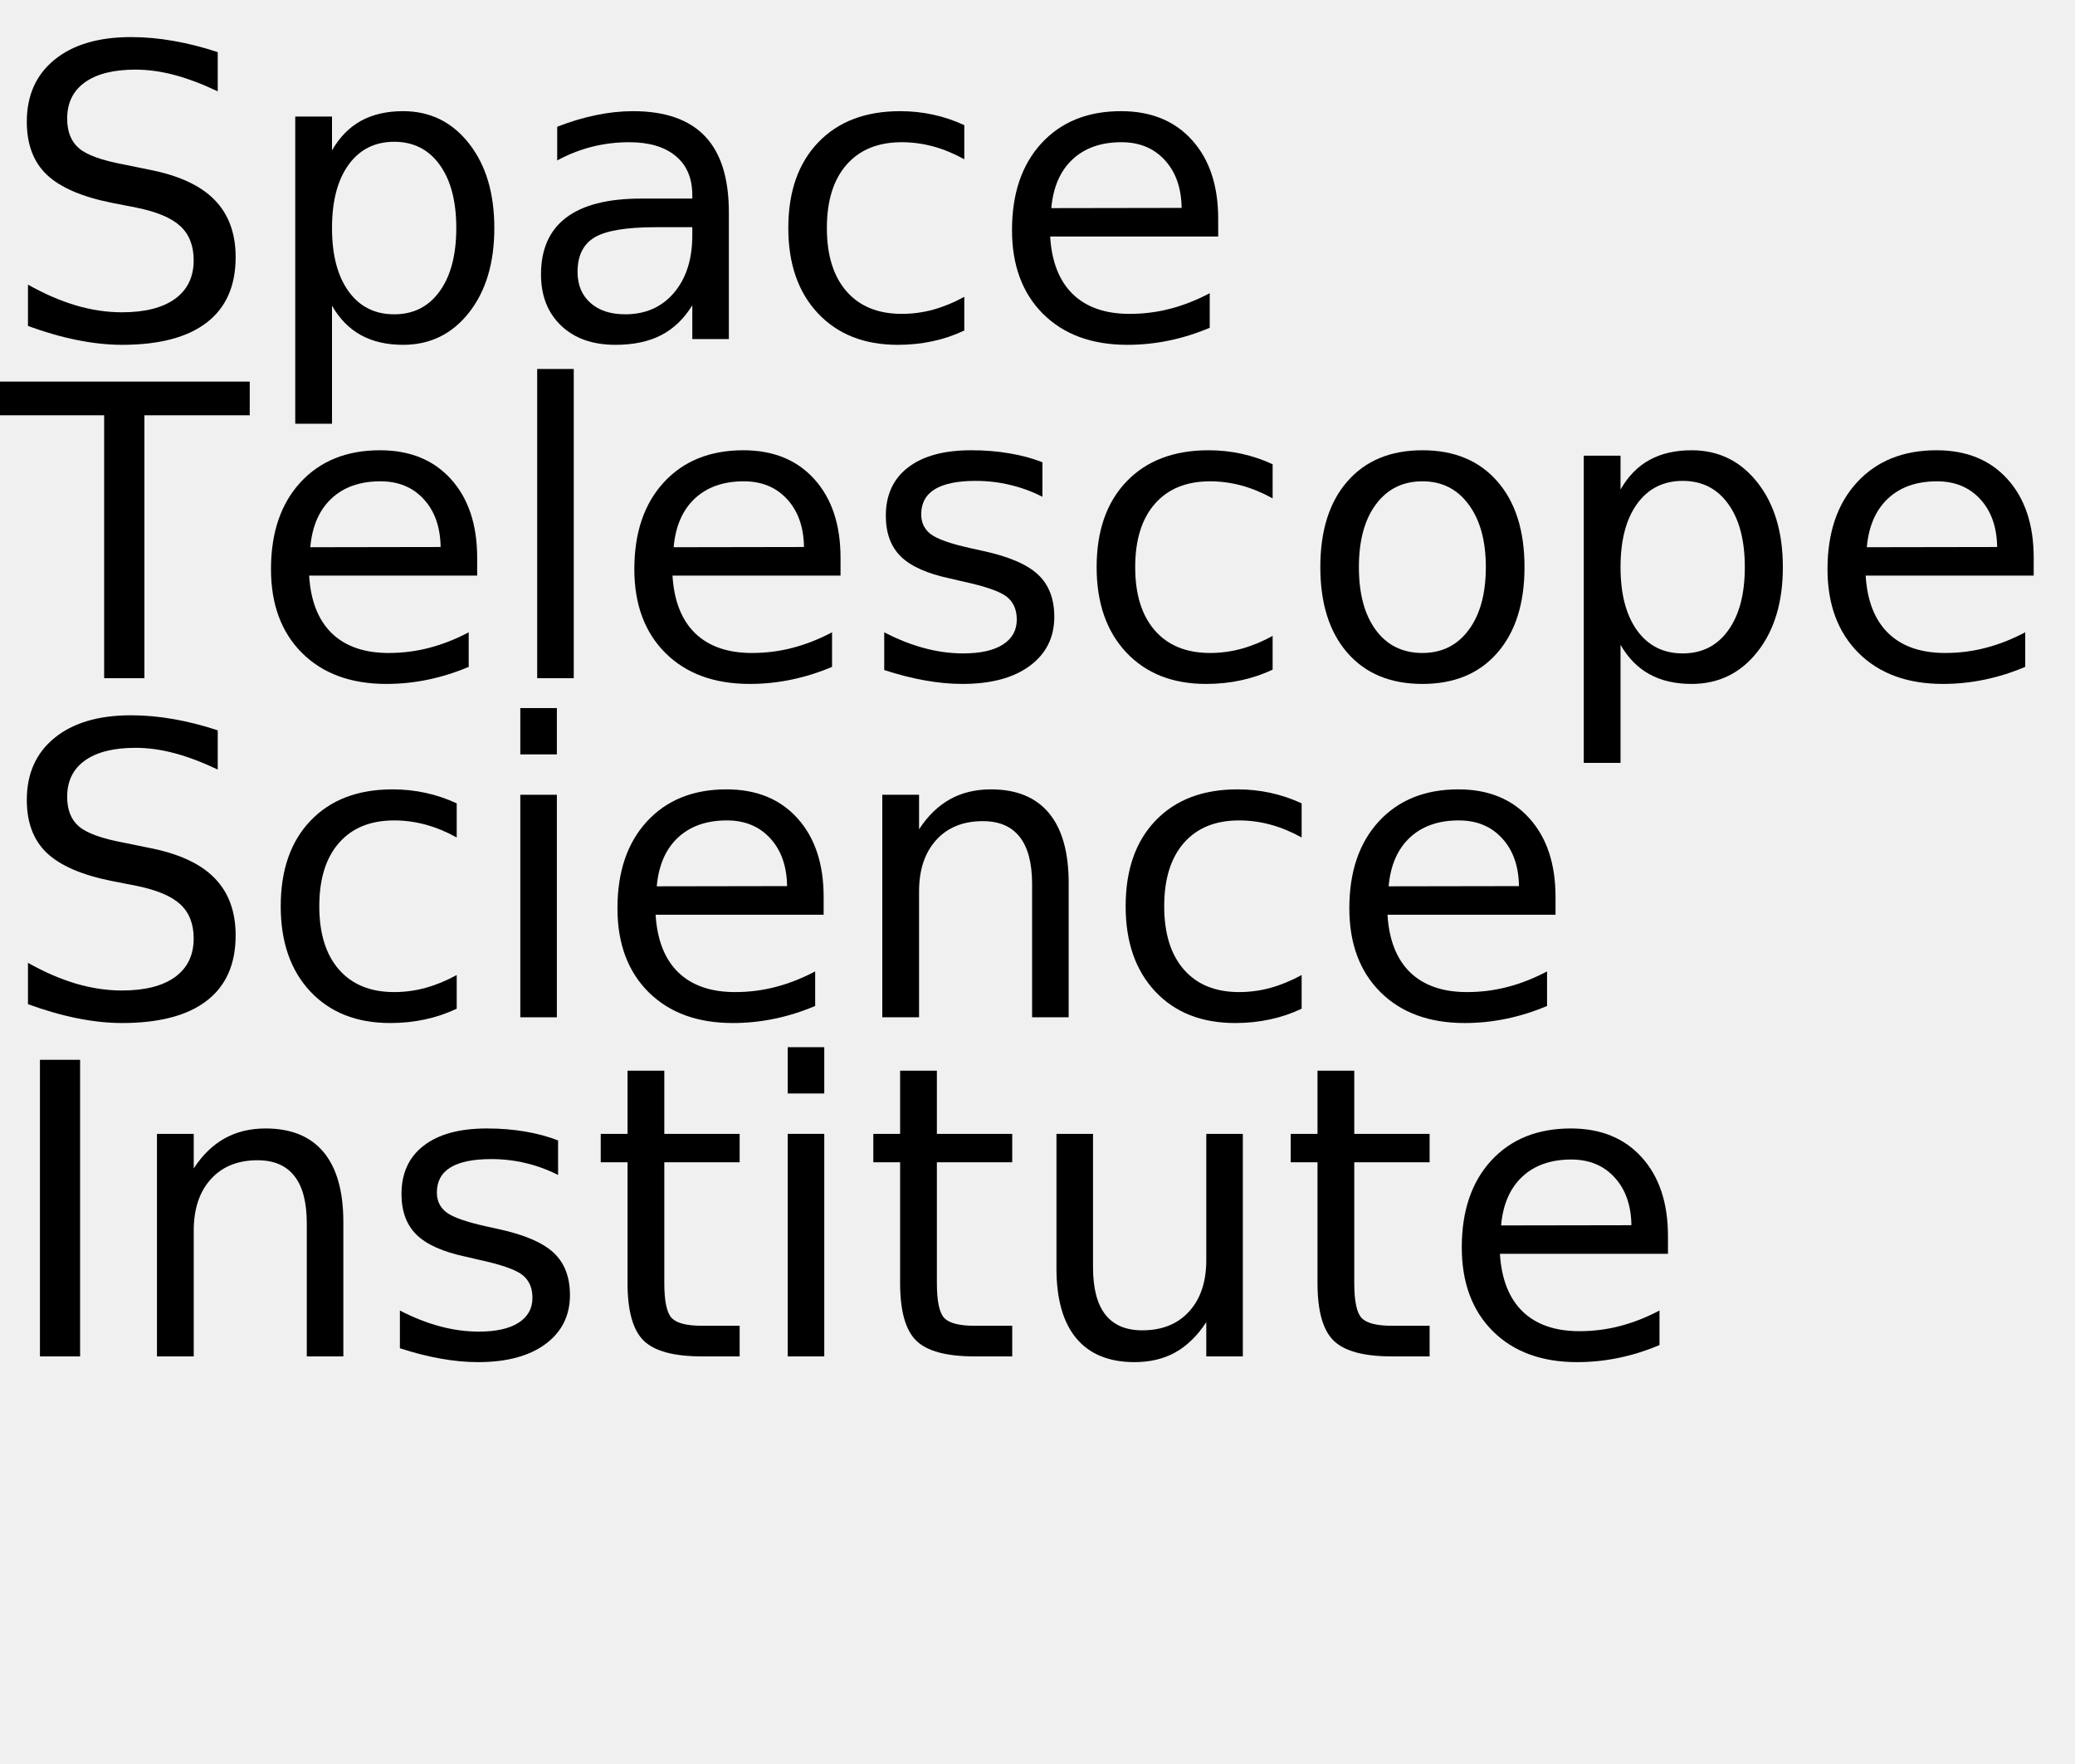
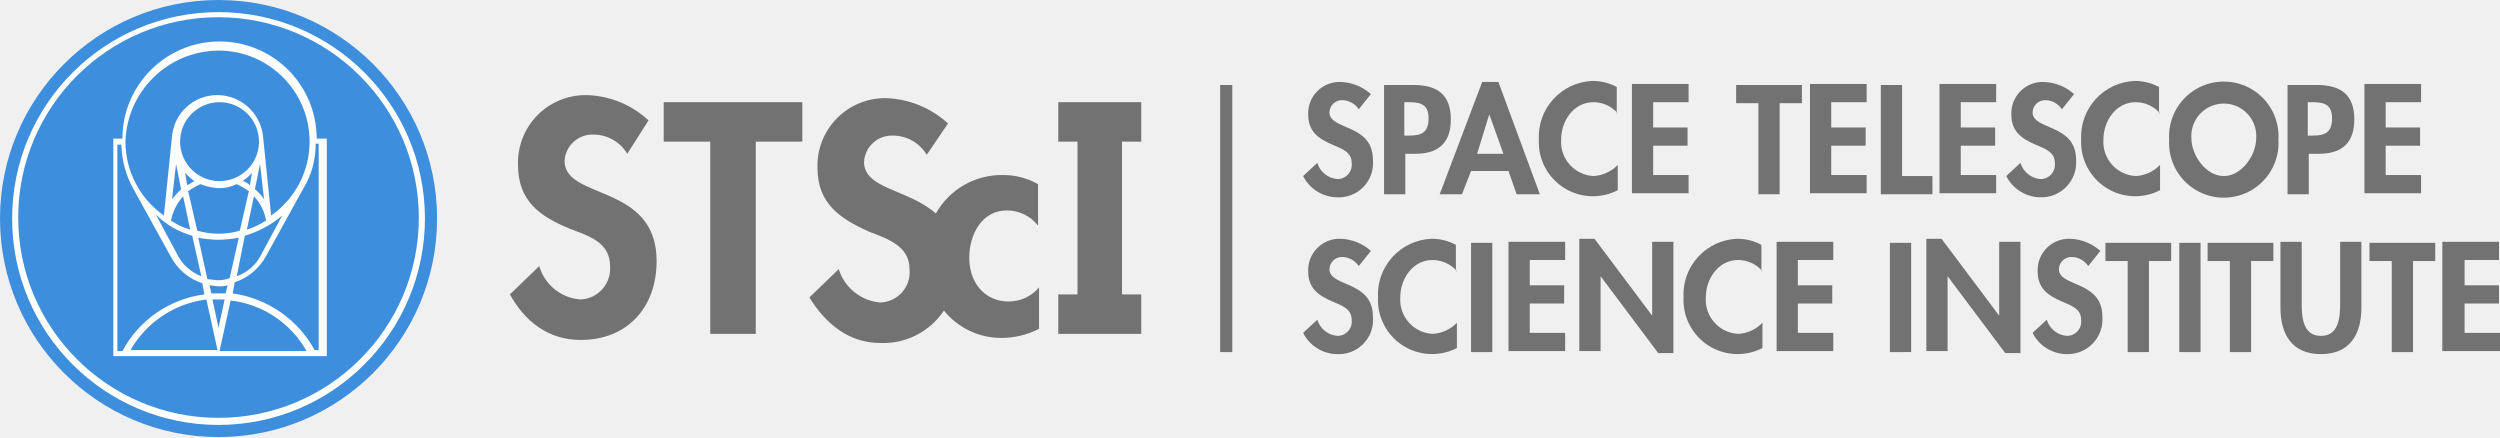
- <svg xmlns="http://www.w3.org/2000/svg" xmlns:xlink="http://www.w3.org/1999/xlink" width="306" height="260" viewBox="0 0 306 260">
+ <svg xmlns="http://www.w3.org/2000/svg" id="Layer_1" data-name="Layer 1" viewBox="0 0 247.1 43.2">
  <defs>
-     <g>
-       <g id="glyph-0-0">
-         <path d="M 32.109 -42.312 L 32.109 -36.531 C 29.859 -37.602 27.738 -38.406 25.75 -38.938 C 23.758 -39.469 21.836 -39.734 19.984 -39.734 C 16.754 -39.734 14.266 -39.109 12.516 -37.859 C 10.773 -36.609 9.906 -34.828 9.906 -32.516 C 9.906 -30.586 10.484 -29.129 11.641 -28.141 C 12.805 -27.148 15.008 -26.352 18.25 -25.75 L 21.828 -25.016 C 26.242 -24.18 29.5 -22.703 31.594 -20.578 C 33.695 -18.461 34.75 -15.629 34.75 -12.078 C 34.75 -7.836 33.328 -4.625 30.484 -2.438 C 27.641 -0.25 23.473 0.844 17.984 0.844 C 15.922 0.844 13.719 0.609 11.375 0.141 C 9.039 -0.328 6.625 -1.02 4.125 -1.938 L 4.125 -8.031 C 6.531 -6.676 8.883 -5.656 11.188 -4.969 C 13.5 -4.289 15.766 -3.953 17.984 -3.953 C 21.367 -3.953 23.977 -4.613 25.812 -5.938 C 27.645 -7.27 28.562 -9.164 28.562 -11.625 C 28.562 -13.781 27.898 -15.461 26.578 -16.672 C 25.266 -17.879 23.102 -18.785 20.094 -19.391 L 16.5 -20.094 C 12.082 -20.977 8.883 -22.359 6.906 -24.234 C 4.938 -26.109 3.953 -28.711 3.953 -32.047 C 3.953 -35.922 5.312 -38.969 8.031 -41.188 C 10.758 -43.414 14.52 -44.531 19.312 -44.531 C 21.363 -44.531 23.453 -44.344 25.578 -43.969 C 27.703 -43.602 29.879 -43.051 32.109 -42.312 Z M 32.109 -42.312 " />
-       </g>
-       <g id="glyph-0-1">
-         <path d="M 10.875 -4.922 L 10.875 12.484 L 5.453 12.484 L 5.453 -32.812 L 10.875 -32.812 L 10.875 -27.828 C 12 -29.785 13.426 -31.238 15.156 -32.188 C 16.883 -33.133 18.953 -33.609 21.359 -33.609 C 25.336 -33.609 28.57 -32.023 31.062 -28.859 C 33.562 -25.691 34.812 -21.531 34.812 -16.375 C 34.812 -11.219 33.562 -7.055 31.062 -3.891 C 28.57 -0.734 25.336 0.844 21.359 0.844 C 18.953 0.844 16.883 0.367 15.156 -0.578 C 13.426 -1.523 12 -2.973 10.875 -4.922 Z M 29.203 -16.375 C 29.203 -20.344 28.383 -23.453 26.75 -25.703 C 25.125 -27.961 22.891 -29.094 20.047 -29.094 C 17.191 -29.094 14.945 -27.961 13.312 -25.703 C 11.688 -23.453 10.875 -20.344 10.875 -16.375 C 10.875 -12.414 11.688 -9.305 13.312 -7.047 C 14.945 -4.785 17.191 -3.656 20.047 -3.656 C 22.891 -3.656 25.125 -4.785 26.75 -7.047 C 28.383 -9.305 29.203 -12.414 29.203 -16.375 Z M 29.203 -16.375 " />
-       </g>
-       <g id="glyph-0-2">
-         <path d="M 20.562 -16.5 C 16.207 -16.5 13.191 -16 11.516 -15 C 9.836 -14 9 -12.301 9 -9.906 C 9 -7.988 9.629 -6.469 10.891 -5.344 C 12.148 -4.219 13.863 -3.656 16.031 -3.656 C 19.02 -3.656 21.414 -4.711 23.219 -6.828 C 25.02 -8.953 25.922 -11.773 25.922 -15.297 L 25.922 -16.5 Z M 31.312 -18.719 L 31.312 0 L 25.922 0 L 25.922 -4.984 C 24.691 -2.992 23.16 -1.523 21.328 -0.578 C 19.492 0.367 17.25 0.844 14.594 0.844 C 11.227 0.844 8.555 -0.098 6.578 -1.984 C 4.598 -3.867 3.609 -6.391 3.609 -9.547 C 3.609 -13.242 4.844 -16.031 7.312 -17.906 C 9.781 -19.781 13.469 -20.719 18.375 -20.719 L 25.922 -20.719 L 25.922 -21.234 C 25.922 -23.723 25.102 -25.645 23.469 -27 C 21.844 -28.352 19.555 -29.031 16.609 -29.031 C 14.734 -29.031 12.906 -28.805 11.125 -28.359 C 9.352 -27.91 7.645 -27.238 6 -26.344 L 6 -31.312 C 7.977 -32.082 9.895 -32.656 11.75 -33.031 C 13.602 -33.414 15.41 -33.609 17.172 -33.609 C 21.91 -33.609 25.453 -32.375 27.797 -29.906 C 30.141 -27.445 31.312 -23.719 31.312 -18.719 Z M 31.312 -18.719 " />
-       </g>
-       <g id="glyph-0-3">
-         <path d="M 29.266 -31.547 L 29.266 -26.516 C 27.742 -27.359 26.219 -27.988 24.688 -28.406 C 23.156 -28.82 21.609 -29.031 20.047 -29.031 C 16.547 -29.031 13.828 -27.922 11.891 -25.703 C 9.961 -23.492 9 -20.383 9 -16.375 C 9 -12.375 9.961 -9.266 11.891 -7.047 C 13.828 -4.828 16.547 -3.719 20.047 -3.719 C 21.609 -3.719 23.156 -3.926 24.688 -4.344 C 26.219 -4.77 27.742 -5.398 29.266 -6.234 L 29.266 -1.266 C 27.766 -0.555 26.207 -0.031 24.594 0.312 C 22.977 0.664 21.266 0.844 19.453 0.844 C 14.516 0.844 10.586 -0.707 7.672 -3.812 C 4.766 -6.914 3.312 -11.102 3.312 -16.375 C 3.312 -21.727 4.781 -25.938 7.719 -29 C 10.656 -32.07 14.688 -33.609 19.812 -33.609 C 21.469 -33.609 23.086 -33.438 24.672 -33.094 C 26.254 -32.75 27.785 -32.234 29.266 -31.547 Z M 29.266 -31.547 " />
-       </g>
-       <g id="glyph-0-4">
-         <path d="M 33.719 -17.75 L 33.719 -15.125 L 8.938 -15.125 C 9.164 -11.406 10.281 -8.57 12.281 -6.625 C 14.289 -4.688 17.082 -3.719 20.656 -3.719 C 22.727 -3.719 24.734 -3.973 26.672 -4.484 C 28.617 -4.992 30.551 -5.754 32.469 -6.766 L 32.469 -1.672 C 30.531 -0.848 28.547 -0.223 26.516 0.203 C 24.484 0.629 22.422 0.844 20.328 0.844 C 15.098 0.844 10.953 -0.676 7.891 -3.719 C 4.836 -6.77 3.312 -10.891 3.312 -16.078 C 3.312 -21.453 4.758 -25.719 7.656 -28.875 C 10.562 -32.031 14.473 -33.609 19.391 -33.609 C 23.805 -33.609 27.297 -32.188 29.859 -29.344 C 32.43 -26.5 33.719 -22.633 33.719 -17.75 Z M 28.328 -19.344 C 28.285 -22.289 27.457 -24.641 25.844 -26.391 C 24.238 -28.148 22.109 -29.031 19.453 -29.031 C 16.441 -29.031 14.031 -28.18 12.219 -26.484 C 10.414 -24.785 9.379 -22.395 9.109 -19.312 Z M 28.328 -19.344 " />
-       </g>
-       <g id="glyph-0-5">
-         <path d="M -0.172 -43.734 L 36.828 -43.734 L 36.828 -38.766 L 21.297 -38.766 L 21.297 0 L 15.359 0 L 15.359 -38.766 L -0.172 -38.766 Z M -0.172 -43.734 " />
-       </g>
-       <g id="glyph-0-6">
-         <path d="M 5.656 -45.594 L 11.047 -45.594 L 11.047 0 L 5.656 0 Z M 5.656 -45.594 " />
-       </g>
-       <g id="glyph-0-7">
-         <path d="M 26.578 -31.844 L 26.578 -26.75 C 25.047 -27.531 23.457 -28.113 21.812 -28.5 C 20.176 -28.895 18.484 -29.094 16.734 -29.094 C 14.055 -29.094 12.047 -28.68 10.703 -27.859 C 9.367 -27.035 8.703 -25.805 8.703 -24.172 C 8.703 -22.922 9.18 -21.938 10.141 -21.219 C 11.098 -20.508 13.02 -19.832 15.906 -19.188 L 17.75 -18.781 C 21.582 -17.957 24.301 -16.797 25.906 -15.297 C 27.52 -13.805 28.328 -11.723 28.328 -9.047 C 28.328 -6.004 27.117 -3.594 24.703 -1.812 C 22.297 -0.039 18.984 0.844 14.766 0.844 C 13.004 0.844 11.172 0.672 9.266 0.328 C 7.367 -0.004 5.363 -0.516 3.25 -1.203 L 3.25 -6.766 C 5.238 -5.734 7.203 -4.957 9.141 -4.438 C 11.078 -3.914 12.992 -3.656 14.891 -3.656 C 17.422 -3.656 19.367 -4.086 20.734 -4.953 C 22.109 -5.828 22.797 -7.055 22.797 -8.641 C 22.797 -10.109 22.301 -11.234 21.312 -12.016 C 20.32 -12.797 18.16 -13.547 14.828 -14.266 L 12.953 -14.703 C 9.609 -15.41 7.191 -16.488 5.703 -17.938 C 4.223 -19.395 3.484 -21.395 3.484 -23.938 C 3.484 -27.02 4.578 -29.398 6.766 -31.078 C 8.953 -32.766 12.055 -33.609 16.078 -33.609 C 18.078 -33.609 19.953 -33.457 21.703 -33.156 C 23.461 -32.863 25.086 -32.426 26.578 -31.844 Z M 26.578 -31.844 " />
-       </g>
-       <g id="glyph-0-8">
-         <path d="M 18.375 -29.031 C 15.477 -29.031 13.191 -27.898 11.516 -25.641 C 9.836 -23.391 9 -20.301 9 -16.375 C 9 -12.445 9.832 -9.352 11.5 -7.094 C 13.164 -4.844 15.457 -3.719 18.375 -3.719 C 21.238 -3.719 23.508 -4.848 25.188 -7.109 C 26.875 -9.379 27.719 -12.469 27.719 -16.375 C 27.719 -20.258 26.875 -23.336 25.188 -25.609 C 23.508 -27.891 21.238 -29.031 18.375 -29.031 Z M 18.375 -33.609 C 23.062 -33.609 26.738 -32.082 29.406 -29.031 C 32.082 -25.988 33.422 -21.77 33.422 -16.375 C 33.422 -11.008 32.082 -6.797 29.406 -3.734 C 26.738 -0.68 23.062 0.844 18.375 0.844 C 13.664 0.844 9.977 -0.68 7.312 -3.734 C 4.645 -6.797 3.312 -11.008 3.312 -16.375 C 3.312 -21.77 4.645 -25.988 7.312 -29.031 C 9.977 -32.082 13.664 -33.609 18.375 -33.609 Z M 18.375 -33.609 " />
-       </g>
-       <g id="glyph-0-9">
-         <path d="M 5.656 -32.812 L 11.047 -32.812 L 11.047 0 L 5.656 0 Z M 5.656 -45.594 L 11.047 -45.594 L 11.047 -38.766 L 5.656 -38.766 Z M 5.656 -45.594 " />
-       </g>
-       <g id="glyph-0-10">
-         <path d="M 32.938 -19.812 L 32.938 0 L 27.547 0 L 27.547 -19.625 C 27.547 -22.727 26.938 -25.051 25.719 -26.594 C 24.508 -28.145 22.695 -28.922 20.281 -28.922 C 17.363 -28.922 15.066 -27.988 13.391 -26.125 C 11.711 -24.27 10.875 -21.742 10.875 -18.547 L 10.875 0 L 5.453 0 L 5.453 -32.812 L 10.875 -32.812 L 10.875 -27.719 C 12.156 -29.688 13.672 -31.16 15.422 -32.141 C 17.172 -33.117 19.188 -33.609 21.469 -33.609 C 25.238 -33.609 28.094 -32.441 30.031 -30.109 C 31.969 -27.773 32.938 -24.344 32.938 -19.812 Z M 32.938 -19.812 " />
-       </g>
-       <g id="glyph-0-11">
-         <path d="M 5.891 -43.734 L 11.812 -43.734 L 11.812 0 L 5.891 0 Z M 5.891 -43.734 " />
-       </g>
-       <g id="glyph-0-12">
-         <path d="M 10.984 -42.125 L 10.984 -32.812 L 22.094 -32.812 L 22.094 -28.625 L 10.984 -28.625 L 10.984 -10.812 C 10.984 -8.133 11.348 -6.414 12.078 -5.656 C 12.816 -4.895 14.305 -4.516 16.547 -4.516 L 22.094 -4.516 L 22.094 0 L 16.547 0 C 12.391 0 9.52 -0.773 7.938 -2.328 C 6.352 -3.879 5.562 -6.707 5.562 -10.812 L 5.562 -28.625 L 1.609 -28.625 L 1.609 -32.812 L 5.562 -32.812 L 5.562 -42.125 Z M 10.984 -42.125 " />
-       </g>
-       <g id="glyph-0-13">
-         <path d="M 5.094 -12.953 L 5.094 -32.812 L 10.484 -32.812 L 10.484 -13.156 C 10.484 -10.051 11.086 -7.723 12.297 -6.172 C 13.516 -4.617 15.332 -3.844 17.75 -3.844 C 20.664 -3.844 22.969 -4.77 24.656 -6.625 C 26.344 -8.477 27.188 -11.004 27.188 -14.203 L 27.188 -32.812 L 32.578 -32.812 L 32.578 0 L 27.188 0 L 27.188 -5.047 C 25.875 -3.047 24.352 -1.562 22.625 -0.594 C 20.906 0.363 18.898 0.844 16.609 0.844 C 12.836 0.844 9.973 -0.328 8.016 -2.672 C 6.066 -5.016 5.094 -8.441 5.094 -12.953 Z M 18.656 -33.609 Z M 18.656 -33.609 " />
-       </g>
-     </g>
+     <style>.cls-1{fill:#717271;}.cls-2{fill:#3e8ede;}.cls-3{fill:#fff;}</style>
  </defs>
-   <g fill="rgb(0%, 0%, 0%)" fill-opacity="1">
-     <use xlink:href="#glyph-0-0" x="0" y="50" />
-     <use xlink:href="#glyph-0-1" x="38.086" y="50" />
-     <use xlink:href="#glyph-0-2" x="76.172" y="50" />
-     <use xlink:href="#glyph-0-3" x="112.939" y="50" />
-     <use xlink:href="#glyph-0-4" x="145.928" y="50" />
-   </g>
-   <g fill="rgb(0%, 0%, 0%)" fill-opacity="1">
-     <use xlink:href="#glyph-0-5" x="0" y="100" />
-     <use xlink:href="#glyph-0-4" x="36.65" y="100" />
-     <use xlink:href="#glyph-0-6" x="73.564" y="100" />
-     <use xlink:href="#glyph-0-4" x="90.234" y="100" />
-     <use xlink:href="#glyph-0-7" x="127.148" y="100" />
-     <use xlink:href="#glyph-0-3" x="158.408" y="100" />
-     <use xlink:href="#glyph-0-8" x="191.396" y="100" />
-     <use xlink:href="#glyph-0-1" x="228.105" y="100" />
-     <use xlink:href="#glyph-0-4" x="266.191" y="100" />
-   </g>
-   <g fill="rgb(0%, 0%, 0%)" fill-opacity="1">
-     <use xlink:href="#glyph-0-0" x="0" y="150" />
-     <use xlink:href="#glyph-0-3" x="38.086" y="150" />
-     <use xlink:href="#glyph-0-9" x="71.074" y="150" />
-     <use xlink:href="#glyph-0-4" x="87.744" y="150" />
-     <use xlink:href="#glyph-0-10" x="124.658" y="150" />
-     <use xlink:href="#glyph-0-3" x="162.686" y="150" />
-     <use xlink:href="#glyph-0-4" x="195.674" y="150" />
-   </g>
-   <g fill="rgb(0%, 0%, 0%)" fill-opacity="1">
-     <use xlink:href="#glyph-0-11" x="0" y="200" />
-     <use xlink:href="#glyph-0-10" x="17.695" y="200" />
-     <use xlink:href="#glyph-0-7" x="55.723" y="200" />
-     <use xlink:href="#glyph-0-12" x="86.982" y="200" />
-     <use xlink:href="#glyph-0-9" x="110.508" y="200" />
-     <use xlink:href="#glyph-0-12" x="127.178" y="200" />
-     <use xlink:href="#glyph-0-13" x="150.703" y="200" />
-     <use xlink:href="#glyph-0-12" x="188.73" y="200" />
-     <use xlink:href="#glyph-0-4" x="212.256" y="200" />
-   </g>
+   <path class="cls-1" d="M64,17.2a3.9,3.9,0,0,0-3.4-1.9,2.76,2.76,0,0,0-2.8,2.6c0,3.9,9.1,2.2,9.1,9.9,0,4.6-2.9,7.8-7.5,7.8-3.2,0-5.5-1.8-7-4.5l2.9-2.8a4.58,4.58,0,0,0,4.1,3.3,3.06,3.06,0,0,0,2.9-3.3c0-2.4-2.2-3-4-3.7-2.9-1.2-5.1-2.7-5.1-6.3a6.68,6.68,0,0,1,6.7-6.9,9.32,9.32,0,0,1,6.2,2.5Z" transform="translate(-2 -2)" />
+   <path class="cls-1" d="M76.7,35H72.2V16H67.6V12.1H81.3V16H76.7V35Z" transform="translate(-2 -2)" />
+   <polygon class="cls-1" points="110.9 29.1 112.8 29.1 112.8 33 104.6 33 104.6 29.1 106.5 29.1 106.5 14 104.6 14 104.6 10.1 112.8 10.1 112.8 14 110.9 14 110.9 29.1" />
+   <path class="cls-1" d="M101.5,22.8a3.88,3.88,0,0,1,3.1,1.5V20.2a7,7,0,0,0-3.5-.9,7.45,7.45,0,0,0-6.6,3.8c-2.7-2.4-7.1-2.4-7.1-5.1a2.76,2.76,0,0,1,2.8-2.6,3.9,3.9,0,0,1,3.4,1.9l2.1-3.1a9.52,9.52,0,0,0-6.2-2.5,6.68,6.68,0,0,0-6.7,6.9c0,3.5,2.2,5,5.1,6.3,1.8,0.7,4,1.4,4,3.7A3,3,0,0,1,89,31.9a4.72,4.72,0,0,1-4.1-3.3L82,31.4c1.6,2.6,3.9,4.5,7,4.5a7.21,7.21,0,0,0,6.3-3.2,7.27,7.27,0,0,0,5.7,2.7,8.08,8.08,0,0,0,3.7-.9V30.4a3.89,3.89,0,0,1-3,1.4c-2.4,0-3.9-1.9-3.9-4.3S99.1,22.8,101.5,22.8Z" transform="translate(-2 -2)" />
+   <path class="cls-1" d="M136.3,12.8a2,2,0,0,0-1.6-.9,1.24,1.24,0,0,0-1.3,1.2c0,1.8,4.3,1.1,4.3,4.7a3.39,3.39,0,0,1-3.6,3.7,3.81,3.81,0,0,1-3.3-2.1l1.4-1.3a2.26,2.26,0,0,0,2,1.6,1.42,1.42,0,0,0,1.4-1.6c0-1.1-1-1.4-1.9-1.8-1.4-.6-2.4-1.3-2.4-3a3.1,3.1,0,0,1,3.2-3.2,4.71,4.71,0,0,1,3,1.2Z" transform="translate(-2 -2)" />
+   <path class="cls-1" d="M140.9,21.2h-2.1V10.4h2.9c2.3,0,3.7.9,3.7,3.4,0,2.3-1.2,3.4-3.5,3.4h-1v4Zm0-5.8h0.4c1.2,0,1.9-.3,1.9-1.7s-0.8-1.6-2-1.6h-0.4v3.3h0.1Z" transform="translate(-2 -2)" />
+   <path class="cls-1" d="M147.4,18.9l-0.9,2.3h-2.2l4.2-11.1h1.6l4.1,11.1h-2.3l-0.8-2.3h-3.7Zm1.8-5.6h0L148,17.2h2.6Z" transform="translate(-2 -2)" />
+   <path class="cls-1" d="M161.9,13.2a3.19,3.19,0,0,0-2.4-1.1c-2,0-3.2,1.9-3.2,3.7a3.38,3.38,0,0,0,3.2,3.6,3.59,3.59,0,0,0,2.4-1.1v2.5a5.35,5.35,0,0,1-7.8-5,5.52,5.52,0,0,1,5.3-5.8,5,5,0,0,1,2.4.6v2.6h0.1Z" transform="translate(-2 -2)" />
+   <path class="cls-1" d="M165.4,12.2v2.4h3.4v1.8h-3.4v2.9h3.5v1.8h-5.6V10.3h5.6v1.8h-3.5v0.1Z" transform="translate(-2 -2)" />
+   <path class="cls-1" d="M177.9,21.2h-2.1v-9h-2.2V10.4h6.5v1.8h-2.2v9h0Z" transform="translate(-2 -2)" />
+   <path class="cls-1" d="M183,12.2v2.4h3.4v1.8H183v2.9h3.5v1.8h-5.6V10.3h5.6v1.8H183v0.1Z" transform="translate(-2 -2)" />
+   <path class="cls-1" d="M190,19.4h3v1.8h-5.1V10.4H190v9Z" transform="translate(-2 -2)" />
+   <path class="cls-1" d="M195.8,12.2v2.4h3.4v1.8h-3.4v2.9h3.5v1.8h-5.6V10.3h5.6v1.8h-3.5v0.1Z" transform="translate(-2 -2)" />
+   <path class="cls-1" d="M205.8,12.8a2,2,0,0,0-1.6-.9,1.24,1.24,0,0,0-1.3,1.2c0,1.8,4.3,1.1,4.3,4.7a3.44,3.44,0,0,1-3.6,3.7,3.81,3.81,0,0,1-3.3-2.1l1.4-1.3a2.26,2.26,0,0,0,2,1.6,1.42,1.42,0,0,0,1.4-1.6c0-1.1-1-1.4-1.9-1.8-1.4-.6-2.4-1.3-2.4-3a3.1,3.1,0,0,1,3.2-3.2,4.71,4.71,0,0,1,3,1.2Z" transform="translate(-2 -2)" />
+   <path class="cls-1" d="M215.5,13.2a3.19,3.19,0,0,0-2.4-1.1c-2,0-3.2,1.9-3.2,3.7a3.38,3.38,0,0,0,3.2,3.6,3.59,3.59,0,0,0,2.4-1.1v2.5a5.35,5.35,0,0,1-7.8-5A5.52,5.52,0,0,1,213,10a5,5,0,0,1,2.4.6v2.6h0.1Z" transform="translate(-2 -2)" />
+   <path class="cls-1" d="M216.4,15.8a5.41,5.41,0,1,1,10.8,0A5.41,5.41,0,1,1,216.4,15.8Zm2.2-.1c0,1.6,1.4,3.7,3.2,3.7s3.2-2.1,3.2-3.7A3.21,3.21,0,1,0,218.6,15.7Z" transform="translate(-2 -2)" />
+   <path class="cls-1" d="M230.2,21.2h-2.1V10.4H231c2.3,0,3.7.9,3.7,3.4,0,2.3-1.2,3.4-3.5,3.4h-1v4Zm0-5.8h0.4c1.2,0,1.9-.3,1.9-1.7s-0.8-1.6-2-1.6h-0.4v3.3h0.1Z" transform="translate(-2 -2)" />
+   <path class="cls-1" d="M237.8,12.2v2.4h3.4v1.8h-3.4v2.9h3.5v1.8h-5.6V10.3h5.6v1.8h-3.5v0.1Z" transform="translate(-2 -2)" />
+   <path class="cls-1" d="M136.3,28.3a2,2,0,0,0-1.6-.9,1.24,1.24,0,0,0-1.3,1.2c0,1.8,4.3,1.1,4.3,4.7a3.39,3.39,0,0,1-3.6,3.7,3.81,3.81,0,0,1-3.3-2.1l1.4-1.3a2.26,2.26,0,0,0,2,1.6,1.42,1.42,0,0,0,1.4-1.6c0-1.1-1-1.4-1.9-1.8-1.4-.6-2.4-1.3-2.4-3a3.1,3.1,0,0,1,3.2-3.2,4.71,4.71,0,0,1,3,1.2Z" transform="translate(-2 -2)" />
+   <path class="cls-1" d="M146,28.8a3.19,3.19,0,0,0-2.4-1.1c-2,0-3.2,1.9-3.2,3.7a3.38,3.38,0,0,0,3.2,3.6,3.59,3.59,0,0,0,2.4-1.1v2.5a5.35,5.35,0,0,1-7.8-5,5.52,5.52,0,0,1,5.3-5.8,5,5,0,0,1,2.4.6v2.6H146Z" transform="translate(-2 -2)" />
+   <path class="cls-1" d="M149.5,36.8h-2.1V26h2.1V36.8Z" transform="translate(-2 -2)" />
+   <path class="cls-1" d="M153.2,27.8v2.4h3.4V32h-3.4v2.9h3.5v1.8h-5.6V25.9h5.6v1.8h-3.5v0.1Z" transform="translate(-2 -2)" />
+   <path class="cls-1" d="M158.1,25.6h1.5l5.7,7.6h0V25.9h2.1v11h-1.5l-5.7-7.6h0v7.4h-2.1V25.6Z" transform="translate(-2 -2)" />
+   <path class="cls-1" d="M176.2,28.8a3.19,3.19,0,0,0-2.4-1.1c-2,0-3.2,1.9-3.2,3.7a3.38,3.38,0,0,0,3.2,3.6,3.59,3.59,0,0,0,2.4-1.1v2.5a5.35,5.35,0,0,1-7.8-5,5.52,5.52,0,0,1,5.3-5.8,5,5,0,0,1,2.4.6v2.6h0.1Z" transform="translate(-2 -2)" />
+   <path class="cls-1" d="M179.7,27.8v2.4h3.4V32h-3.4v2.9h3.5v1.8h-5.6V25.9h5.6v1.8h-3.5v0.1Z" transform="translate(-2 -2)" />
+   <path class="cls-1" d="M190.9,36.8h-2.1V26h2.1V36.8Z" transform="translate(-2 -2)" />
+   <path class="cls-1" d="M192.4,25.6h1.5l5.7,7.6h0V25.9h2.1v11h-1.5l-5.7-7.6h0v7.4h-2.1V25.6Z" transform="translate(-2 -2)" />
+   <path class="cls-1" d="M208.4,28.3a2,2,0,0,0-1.6-.9,1.24,1.24,0,0,0-1.3,1.2c0,1.8,4.3,1.1,4.3,4.7a3.44,3.44,0,0,1-3.6,3.7,3.81,3.81,0,0,1-3.3-2.1l1.4-1.3a2.26,2.26,0,0,0,2,1.6,1.42,1.42,0,0,0,1.4-1.6c0-1.1-1-1.4-1.9-1.8-1.4-.6-2.4-1.3-2.4-3a3.1,3.1,0,0,1,3.2-3.2,4.71,4.71,0,0,1,3,1.2Z" transform="translate(-2 -2)" />
+   <path class="cls-1" d="M214.4,36.8h-2.1v-9h-2.2V26h6.5v1.8h-2.2v9Z" transform="translate(-2 -2)" />
+   <path class="cls-1" d="M219.5,36.8h-2.1V26h2.1V36.8Z" transform="translate(-2 -2)" />
+   <path class="cls-1" d="M224.5,36.8h-2.1v-9h-2.2V26h6.5v1.8h-2.2v9h0Z" transform="translate(-2 -2)" />
+   <path class="cls-1" d="M227.4,25.9h2.1V32c0,1.3.1,3.2,1.9,3.2s1.9-1.9,1.9-3.2V25.9h2.1v6.5c0,2.6-1.1,4.6-4,4.6s-4-2-4-4.6V25.9Z" transform="translate(-2 -2)" />
+   <path class="cls-1" d="M240.5,36.8h-2.1v-9h-2.2V26h6.5v1.8h-2.2v9h0Z" transform="translate(-2 -2)" />
+   <path class="cls-1" d="M245.6,27.8v2.4H249V32h-3.4v2.9h3.5v1.8h-5.7V25.9H249v1.8h-3.4v0.1Z" transform="translate(-2 -2)" />
+   <rect class="cls-1" x="120.6" y="8.4" width="1.2" height="26.4" />
+   <circle class="cls-2" cx="21.6" cy="21.6" r="21.6" />
+   <path class="cls-3" d="M23.6,44A20.4,20.4,0,1,1,44,23.6,20.42,20.42,0,0,1,23.6,44Zm0-40.3A19.8,19.8,0,1,0,43.4,23.5,19.85,19.85,0,0,0,23.6,3.7Z" transform="translate(-2 -2)" />
+   <path class="cls-3" d="M33.3,15.7a9.6,9.6,0,0,0-19.2,0H13.2V37.2H34.3V15.7h-1ZM23.6,7a9,9,0,0,1,9,9,8.91,8.91,0,0,1-3.8,7.3L28,15.5h0a4.55,4.55,0,0,0-4.5-4.1A4.48,4.48,0,0,0,19,15.5h0l-0.8,7.8A8.91,8.91,0,0,1,14.4,16,9.27,9.27,0,0,1,23.6,7Zm0,27.4L23,31.6h1.2Zm1.2-2.7a9.93,9.93,0,0,1,7.5,5H23.7Zm-1.3,4.9H14.9a10.1,10.1,0,0,1,7.5-5ZM23.6,31H22.9l-0.2-.8c0.3,0,.6.1,0.9,0.1h0a2.77,2.77,0,0,0,.9-0.1l-0.2.8H23.6Zm0-1.3h0c-0.4,0-.7-0.1-1.1-0.1l-0.9-4.1a12.31,12.31,0,0,0,2,.2,13.55,13.55,0,0,0,2-.2l-0.9,4A3.59,3.59,0,0,1,23.6,29.7ZM19.4,18.2l0.5,2.5a9,9,0,0,0-.9,1Zm0.9,0.9a6.47,6.47,0,0,0,.9.8,4.35,4.35,0,0,1-.7.4Zm1.5,1.1a5.84,5.84,0,0,0,1.8.4,3.92,3.92,0,0,0,1.8-.4,7.46,7.46,0,0,1,1.2.7l-0.9,3.9a7.5,7.5,0,0,1-4.2,0l-0.9-3.9A7.46,7.46,0,0,1,21.8,20.2Zm6.3,1.5a4.3,4.3,0,0,0-.9-1l0.5-2.5Zm-1.4-1.4a1.61,1.61,0,0,0-.7-0.4,6.47,6.47,0,0,0,.9-0.8Zm0.4,1.1a4.57,4.57,0,0,1,1.2,2.4,8.18,8.18,0,0,1-1.9.9ZM27.6,16a3.9,3.9,0,1,1-3.9-3.9A3.9,3.9,0,0,1,27.6,16Zm-7.5,5.4,0.7,3.3a6.63,6.63,0,0,1-1.9-.9A5,5,0,0,1,20.1,21.4ZM21,25.3l0.9,4a4.36,4.36,0,0,1-2.4-2.2l-2.1-3.9A8.18,8.18,0,0,0,21,25.3Zm5.2,0a10.23,10.23,0,0,0,3.7-2l-2.1,3.9a4.23,4.23,0,0,1-2.4,2.1Zm-12.5-9H14a9.33,9.33,0,0,0,1.2,4.4h0l3.7,6.7A5.48,5.48,0,0,0,22,30l0.2,1.1a10.74,10.74,0,0,0-8.1,5.6H13.6V16.3h0.1ZM33.6,36.6H33.1A11,11,0,0,0,25,31l0.2-1.1a5.48,5.48,0,0,0,3.1-2.6L32,20.6h0a8.31,8.31,0,0,0,1.2-4.4h0.3V36.6h0.1Z" transform="translate(-2 -2)" />
</svg>
